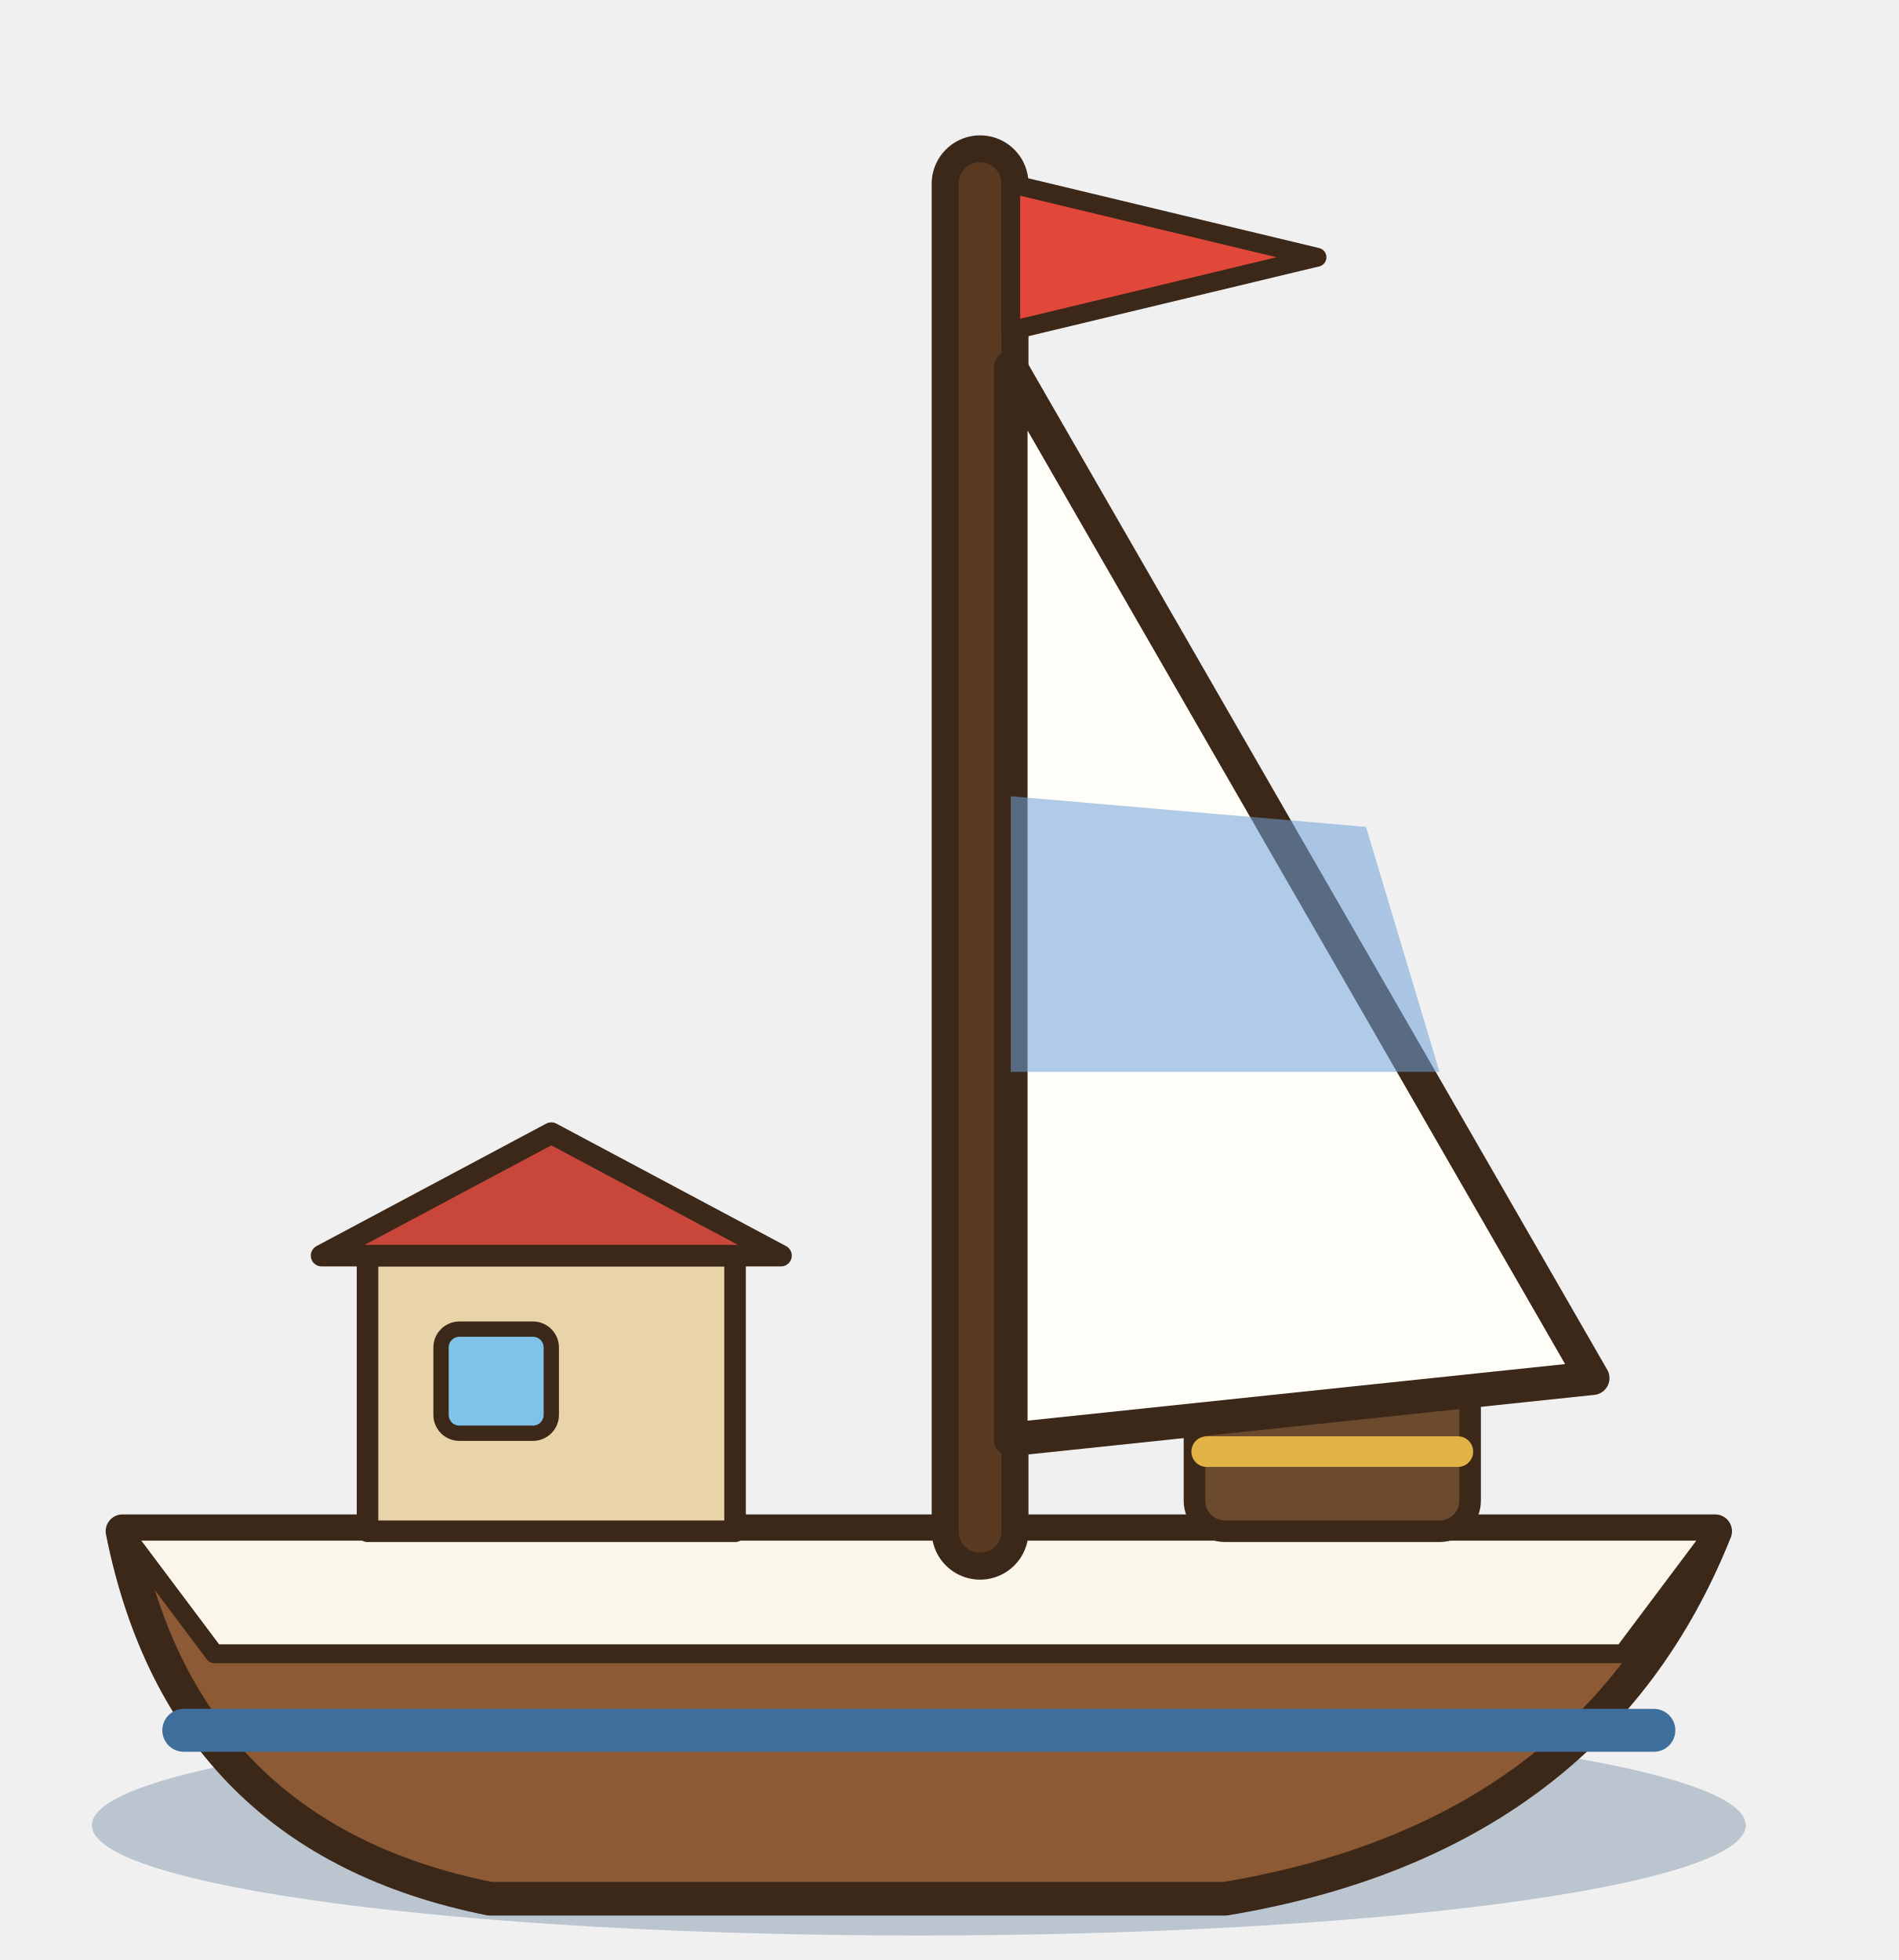
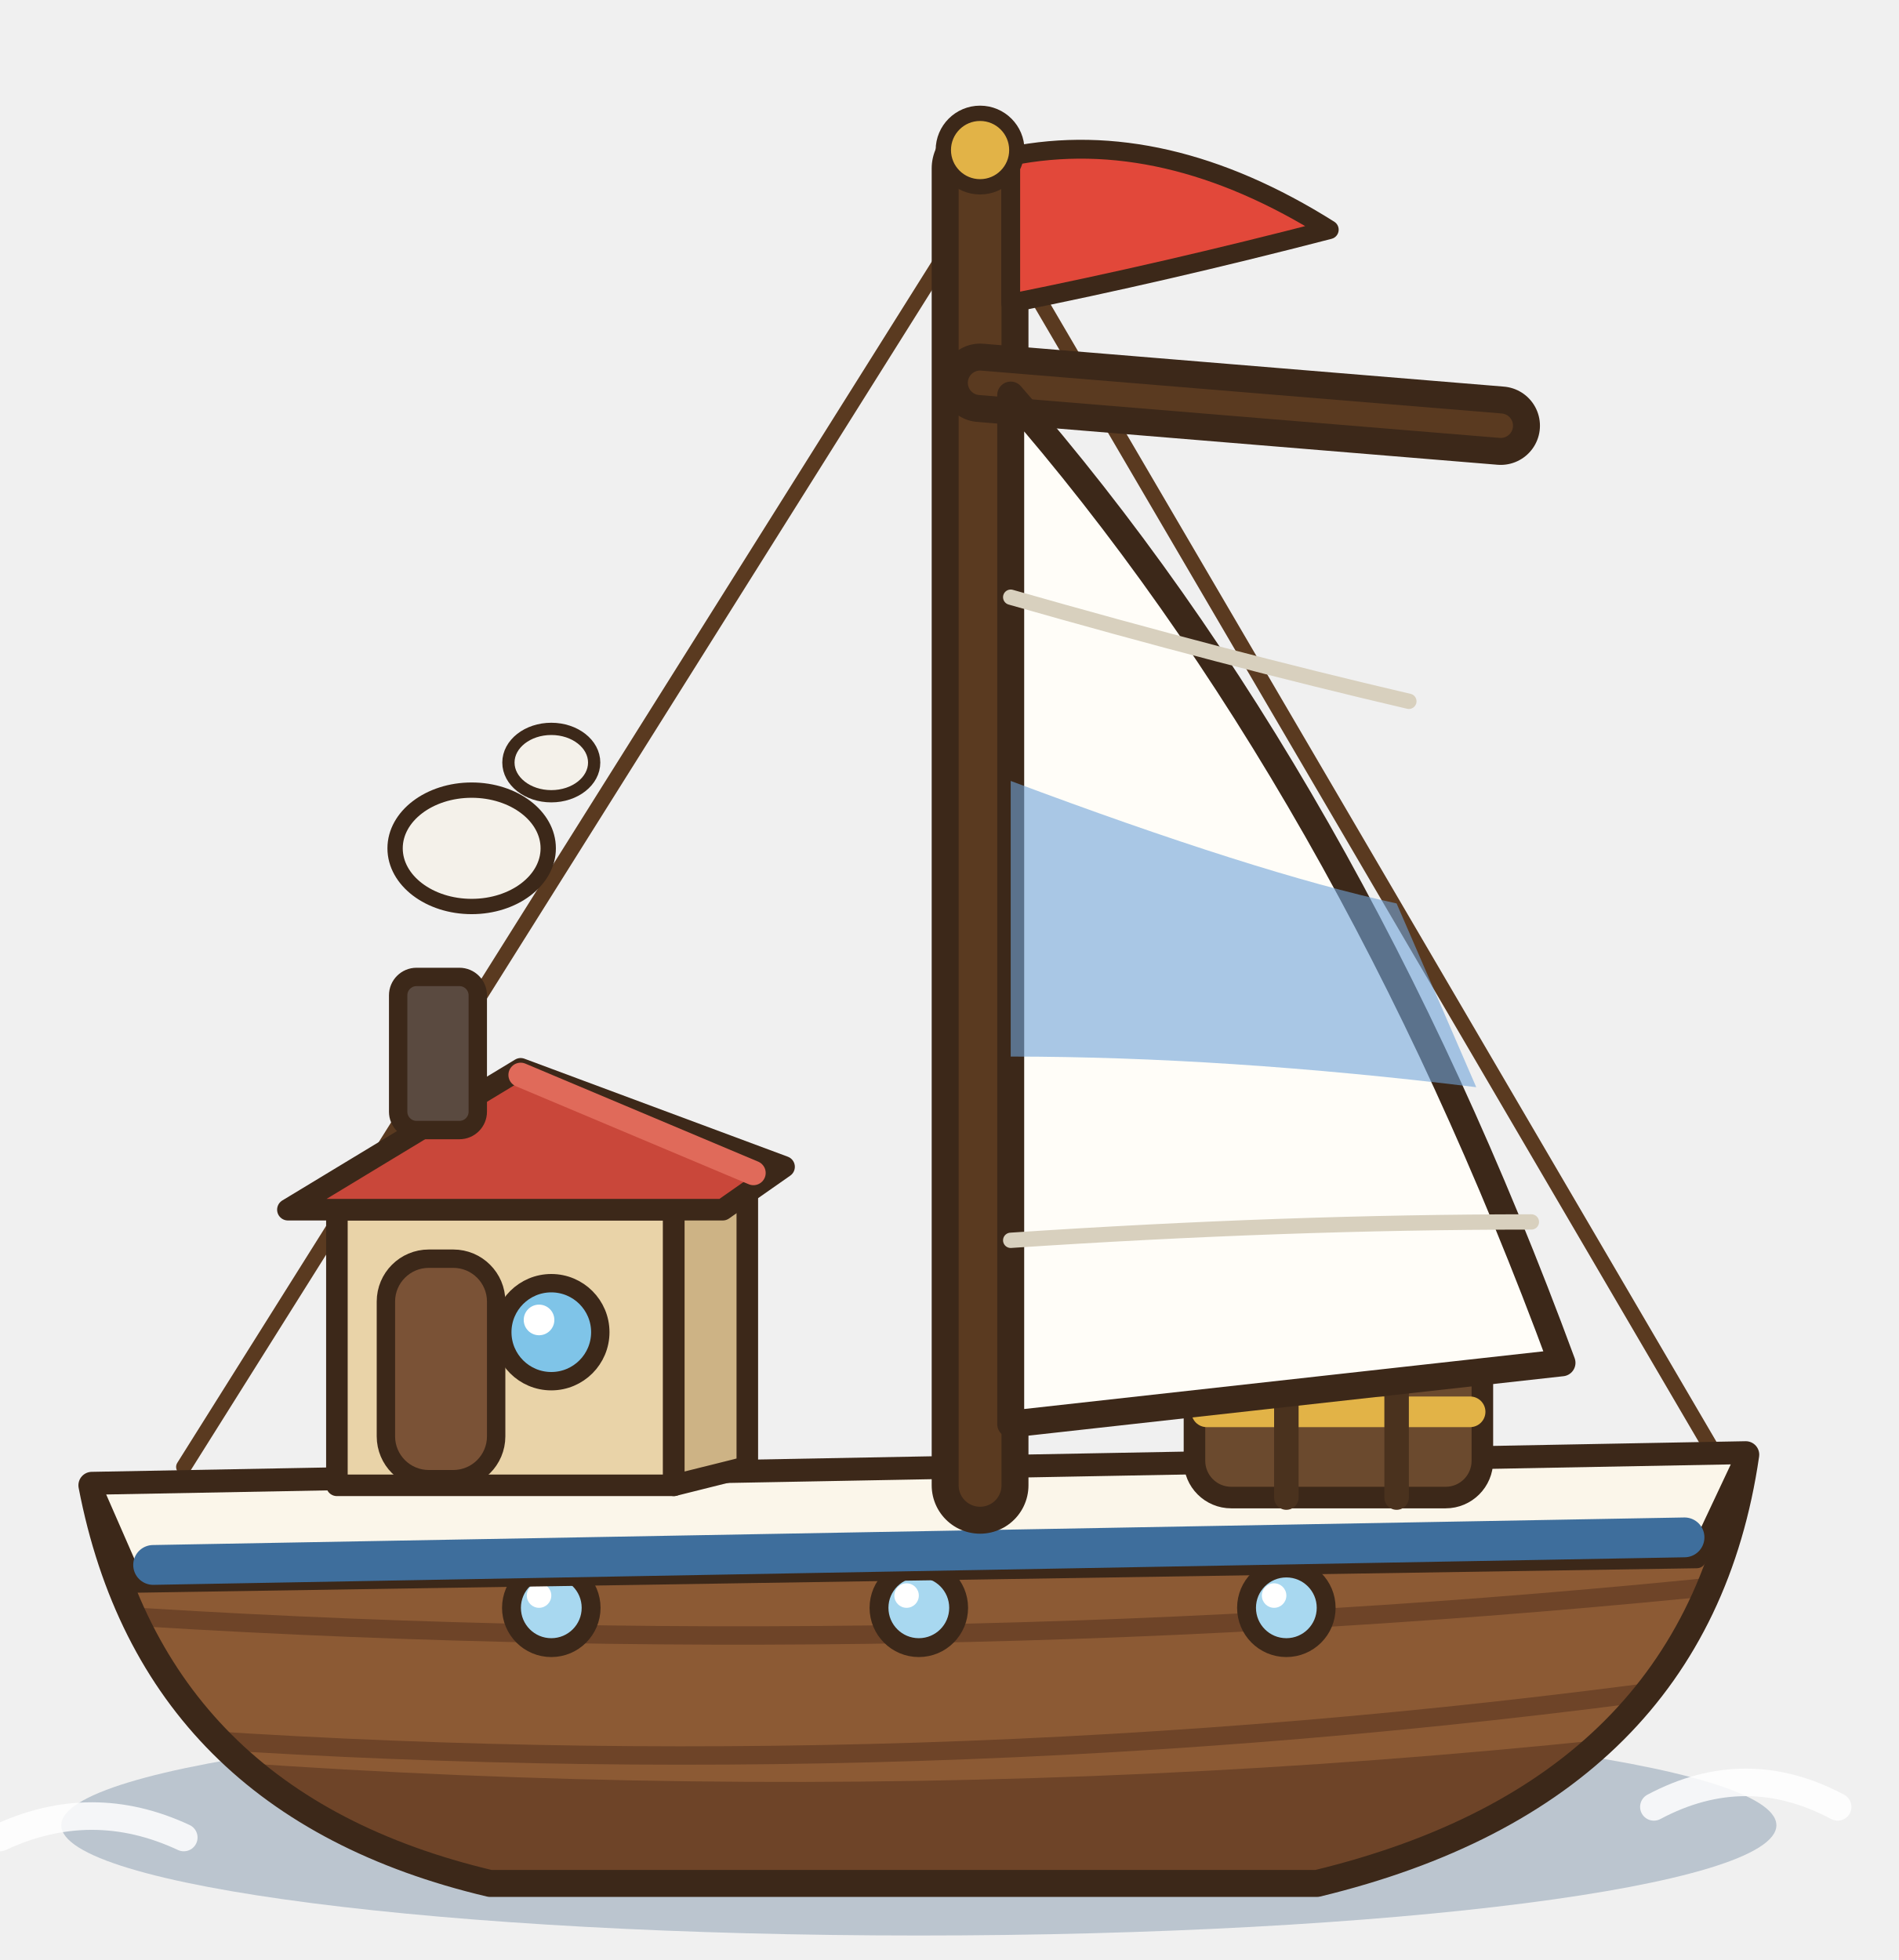
<svg xmlns="http://www.w3.org/2000/svg" width="77.5" height="80" viewBox="-37.5 -70 77.5 80">
  <g transform="scale(1.25)">
-     <ellipse cx="0" cy="3.6" rx="27" ry="3.6" fill="rgba(30,70,110,.25)" stroke="none" />
-     <path d="M-26,-6 L26,-6 Q22,4 10,6 L-14,6 Q-24,4 -26,-6 Z" fill="#8C5A34" stroke="#3C2819" stroke-width="1.1" stroke-linejoin="round" stroke-linecap="round" />
-     <polygon points="-26,-6 26,-6 23,-2 -23,-2" fill="#FBF6EA" stroke="#3C2819" stroke-width="0.616" stroke-linejoin="round" />
-     <line x1="-24" y1="0.5" x2="24" y2="0.5" stroke="#3E6E9C" stroke-width="1.4" stroke-linecap="round" />
-     <polygon points="-18,-6 -18,-15 -6,-15 -6,-6" fill="#E9D3A8" stroke="#3C2819" stroke-width="0.704" stroke-linejoin="round" />
-     <polygon points="-19.5,-15 -12,-19 -4.5,-15" fill="#C9473A" stroke="#3C2819" stroke-width="0.704" stroke-linejoin="round" />
-     <rect x="-15.6" y="-12.6" width="3.6" height="3.4" rx="0.6" fill="#7FC4E8" stroke="#3C2819" stroke-width="0.5" stroke-linejoin="round" />
-     <rect x="9" y="-11" width="9" height="5" rx="1" fill="#6B4A2E" stroke="#3C2819" stroke-width="0.704" stroke-linejoin="round" />
-     <line x1="9.4" y1="-8.6" x2="17.6" y2="-8.6" stroke="#E2B347" stroke-width="1" stroke-linecap="round" />
-     <path d="M2,-6 L2,-50" fill="none" stroke="#3C2819" stroke-width="3.16" stroke-linecap="round" stroke-linejoin="round" />
-     <path d="M2,-6 L2,-50" fill="none" stroke="#5A3A20" stroke-width="1.4" stroke-linecap="round" stroke-linejoin="round" />
-     <path d="M3,-44 L3,-9 L22,-11 Z" fill="#FFFDF8" stroke="#3C2819" stroke-width="1.1" stroke-linejoin="round" stroke-linecap="round" />
-     <path d="M3,-30 L14.6,-29 L17,-21 L3,-21 Z" fill="#6FA3D9" opacity=".55" />
-     <path d="M3,-50 L13,-47.6 L3,-45.2 Z" fill="#E2483A" stroke="#3C2819" stroke-width="0.616" stroke-linejoin="round" stroke-linecap="round" />
+     <ellipse cx="0" cy="3.6" rx="28" ry="3.6" fill="rgba(30,70,110,.25)" stroke="none" />
+     <path d="M-30,4 q3,-1.4 6,0 M24,3 q3,-1.6 6,0" fill="none" stroke="rgba(255,255,255,.85)" stroke-width="0.9" stroke-linecap="round" stroke-linejoin="round" />
+     <g transform="translate(0 -0.5)">
+       <path d="M2,-49 L-24,-7.6 M2,-49 L26,-8" fill="none" stroke="#5A3A20" stroke-width="0.5" stroke-linecap="round" stroke-linejoin="round" />
+       <defs>
+         <clipPath id="visiteur-coque">
+           <path d="M-27,-7 L27,-8 Q25.4,3 13,6 L-14,6 Q-25,3.4 -27,-7 Z" />
+         </clipPath>
+       </defs>
+       <path d="M-27,-7 L27,-8 Q25.4,3 13,6 L-14,6 Q-25,3.4 -27,-7 Z" fill="#8C5A34" />
+       <g clip-path="url(#visiteur-coque)">
+         <path d="M-30,1.4 Q0,4.4 30,0.4 L30,10 L-30,10 Z" fill="#6E4428" />
+         <path d="M-27,-2.8 Q0,-1 27,-3.8 M-25,1.2 Q0,3 25,-0.4" fill="none" stroke="#6E4428" stroke-width="0.6" stroke-linecap="round" stroke-linejoin="round" />
+       </g>
+       <path d="M-27,-7 L27,-8 Q25.4,3 13,6 L-14,6 Q-25,3.4 -27,-7 Z" fill="none" stroke="#3C2819" stroke-width="0.88" stroke-linejoin="round" />
+       <ellipse cx="-12" cy="-3" rx="1.3" ry="1.3" fill="#A8D8F0" stroke="#3C2819" stroke-width="0.616" stroke-linejoin="round" stroke-linecap="round" />
+       <ellipse cx="-12.4" cy="-3.4" rx="0.4" ry="0.4" fill="#FFFFFF" stroke="none" />
+       <ellipse cx="0" cy="-3" rx="1.3" ry="1.3" fill="#A8D8F0" stroke="#3C2819" stroke-width="0.616" stroke-linejoin="round" stroke-linecap="round" />
+       <ellipse cx="-0.4" cy="-3.4" rx="0.4" ry="0.4" fill="#FFFFFF" stroke="none" />
+       <ellipse cx="12" cy="-3" rx="1.3" ry="1.3" fill="#A8D8F0" stroke="#3C2819" stroke-width="0.616" stroke-linejoin="round" stroke-linecap="round" />
+       <ellipse cx="11.6" cy="-3.4" rx="0.4" ry="0.4" fill="#FFFFFF" stroke="none" />
+       <polygon points="-27,-7 27,-8 25.4,-4.6 -25.6,-3.8" fill="#FBF6EA" stroke="#3C2819" stroke-width="0.616" stroke-linejoin="round" />
+       <line x1="-25" y1="-4.4" x2="25" y2="-5.3" stroke="#3E6E9C" stroke-width="1.3" stroke-linecap="round" />
+       <polygon points="-19,-7 -19,-16 -8,-16 -8,-7" fill="#E9D3A8" stroke="#3C2819" stroke-width="0.704" stroke-linejoin="round" />
+       <polygon points="-8,-7 -8,-16 -5.6,-17.4 -5.6,-7.6" fill="#CDB385" stroke="#3C2819" stroke-width="0.704" stroke-linejoin="round" />
+       <rect x="-17.4" y="-14.4" width="3.6" height="7.2" rx="1.4" fill="#7A5236" stroke="#3C2819" stroke-width="0.6" stroke-linejoin="round" />
+       <ellipse cx="-12" cy="-12" rx="1.6" ry="1.6" fill="#7FC4E8" stroke="#3C2819" stroke-width="0.6" stroke-linejoin="round" stroke-linecap="round" />
+       <ellipse cx="-12.4" cy="-12.4" rx="0.5" ry="0.5" fill="#FFFFFF" stroke="none" />
+       <polygon points="-20.6,-16 -13,-20.6 -4.4,-17.4 -6.4,-16" fill="#C9473A" stroke="#3C2819" stroke-width="0.704" stroke-linejoin="round" />
+       <line x1="-13" y1="-20.4" x2="-5.4" y2="-17.2" stroke="#E06A5A" stroke-width="0.8" stroke-linecap="round" />
+       <rect x="-17" y="-23.6" width="2.6" height="5" rx="0.6" fill="#5A4A40" stroke="#3C2819" stroke-width="0.6" stroke-linejoin="round" />
+       <ellipse cx="-14.6" cy="-27.8" rx="2.5" ry="1.9" fill="#F4F1EA" stroke="#3C2819" stroke-width="0.5" stroke-linejoin="round" stroke-linecap="round" />
+       <ellipse cx="-12" cy="-30.6" rx="1.4" ry="1.1" fill="#F4F1EA" stroke="#3C2819" stroke-width="0.4" stroke-linejoin="round" stroke-linecap="round" />
+       <rect x="9" y="-12" width="9.4" height="5.4" rx="1.2" fill="#6B4A2E" stroke="#3C2819" stroke-width="0.704" stroke-linejoin="round" />
+       <line x1="9.4" y1="-9.4" x2="18" y2="-9.4" stroke="#E2B347" stroke-width="1" stroke-linecap="round" />
+       <line x1="12" y1="-12" x2="12" y2="-6.6" stroke="#4A321E" stroke-width="0.8" stroke-linecap="round" />
+       <line x1="15.6" y1="-12" x2="15.6" y2="-6.6" stroke="#4A321E" stroke-width="0.8" stroke-linecap="round" />
+       <path d="M2,-7 L2,-50" fill="none" stroke="#3C2819" stroke-width="3.16" stroke-linecap="round" stroke-linejoin="round" />
+       <path d="M2,-7 L2,-50" fill="none" stroke="#5A3A20" stroke-width="1.4" stroke-linecap="round" stroke-linejoin="round" />
+       <path d="M2,-43 L19,-41.6" fill="none" stroke="#3C2819" stroke-width="2.56" stroke-linecap="round" stroke-linejoin="round" />
+       <path d="M2,-43 L19,-41.6" fill="none" stroke="#5A3A20" stroke-width="0.8" stroke-linecap="round" stroke-linejoin="round" />
+       <path d="M3,-42.6 Q14,-30 21,-11 L3,-9 Z" fill="#FFFDF8" stroke="#3C2819" stroke-width="0.88" stroke-linejoin="round" stroke-linecap="round" />
+       <path d="M3,-30 Q11,-27 15.6,-26 L18.2,-20 Q10,-21 3,-21 Z" fill="#6FA3D9" opacity=".6" />
+       <path d="M3,-36 Q10,-34 16,-32.6 M3,-15 Q12,-15.6 20,-15.6" fill="none" stroke="#D8D0BE" stroke-width="0.5" stroke-linecap="round" stroke-linejoin="round" />
+       <path d="M3,-50.4 Q8,-51.4 13.4,-48 Q8,-46.6 3,-45.6 Z" fill="#E2483A" stroke="#3C2819" stroke-width="0.616" stroke-linejoin="round" stroke-linecap="round" />
+       <ellipse cx="2" cy="-50.6" rx="1.2" ry="1.2" fill="#E2B347" stroke="#3C2819" stroke-width="0.5" stroke-linejoin="round" stroke-linecap="round" />
+     </g>
  </g>
</svg>
